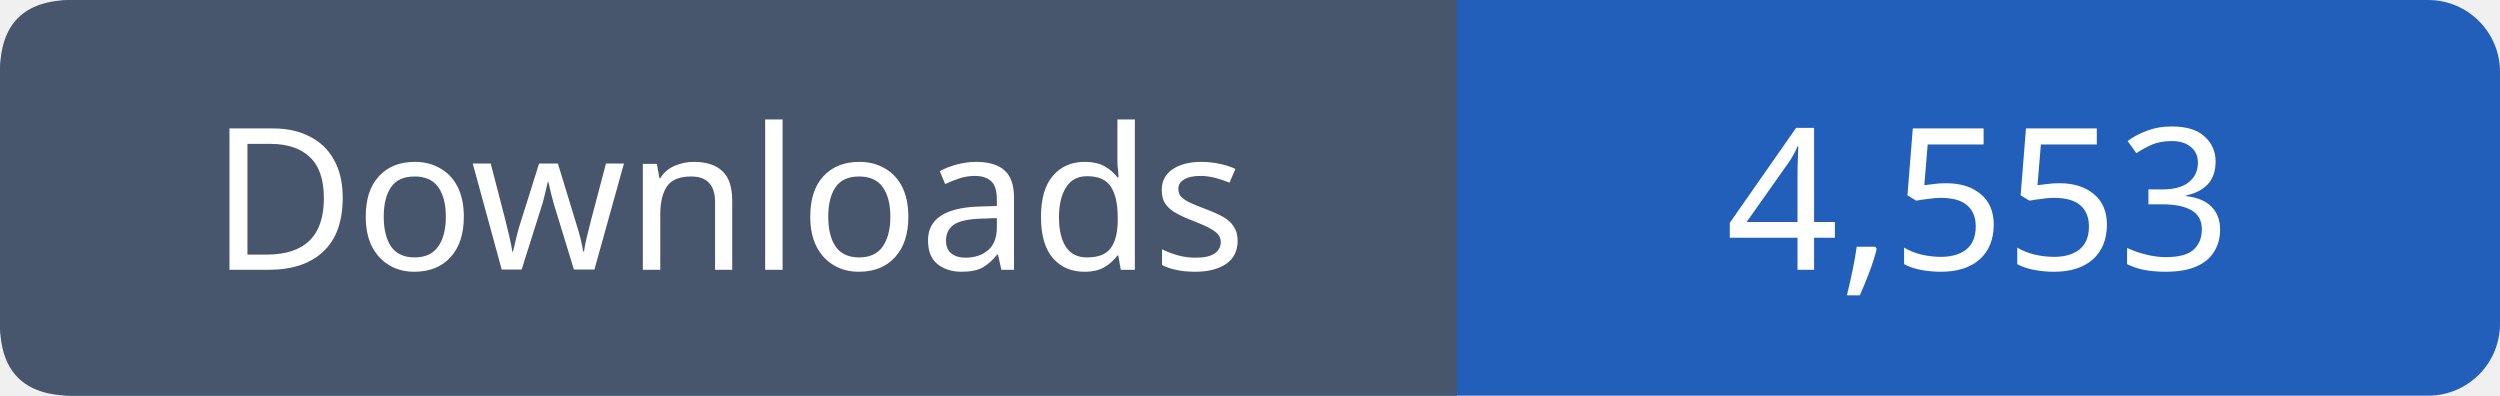
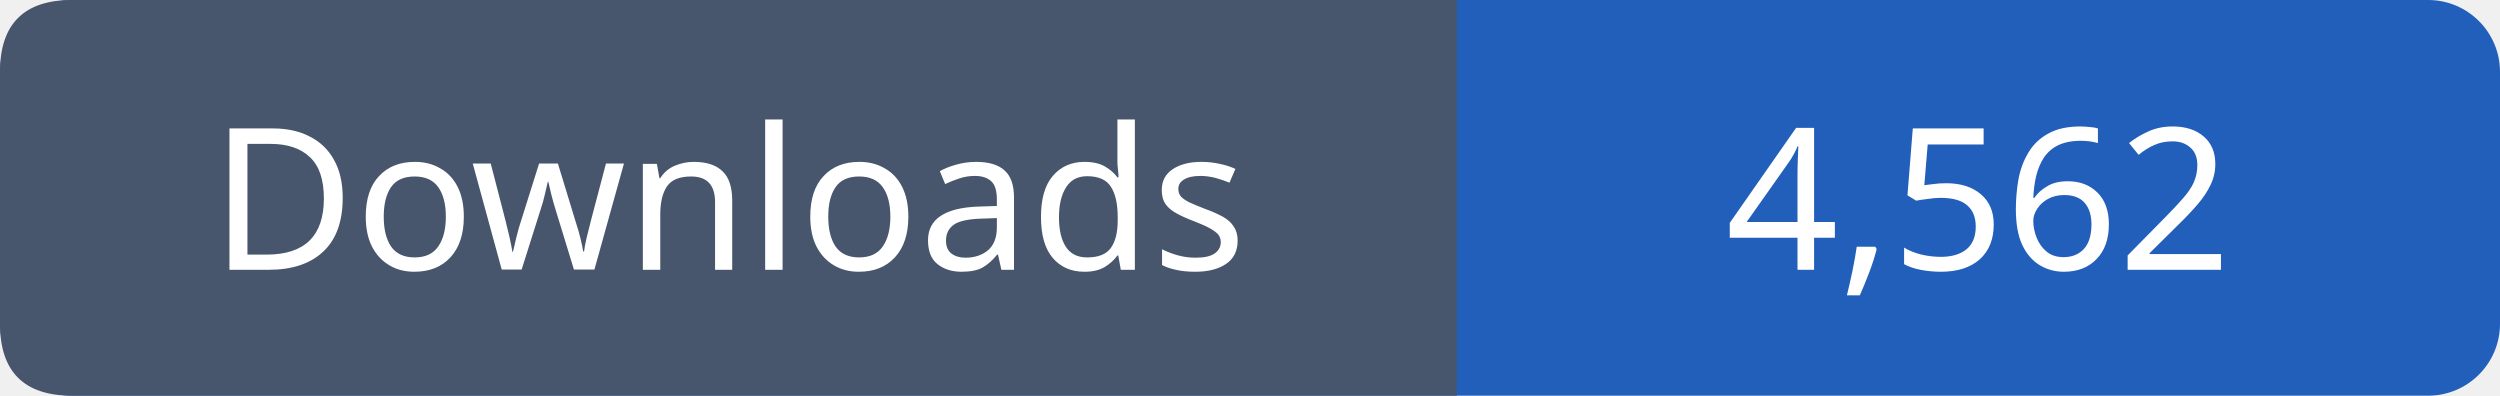
- <svg xmlns="http://www.w3.org/2000/svg" width="139" height="22" viewBox="0 0 139 22" role="img" aria-label="Downloads: 4,553">
+ <svg xmlns="http://www.w3.org/2000/svg" width="139" height="22" viewBox="0 0 139 22" role="img" aria-label="Downloads: 4,562">
  <rect width="139" height="22" rx="4" fill="#215fbb" />
  <path fill="#47566c" d="M4 0h77v22H4q-4 0-4-4V4q0-4 4-4" />
  <g font-family="Verdana,sans-serif" font-size="11" fill="white" text-anchor="middle">
    <text x="40.5" y="15">Downloads</text>
-     <text x="110.0" y="15">4,553</text>
+     <text x="110.0" y="15">4,562</text>
  </g>
</svg>
